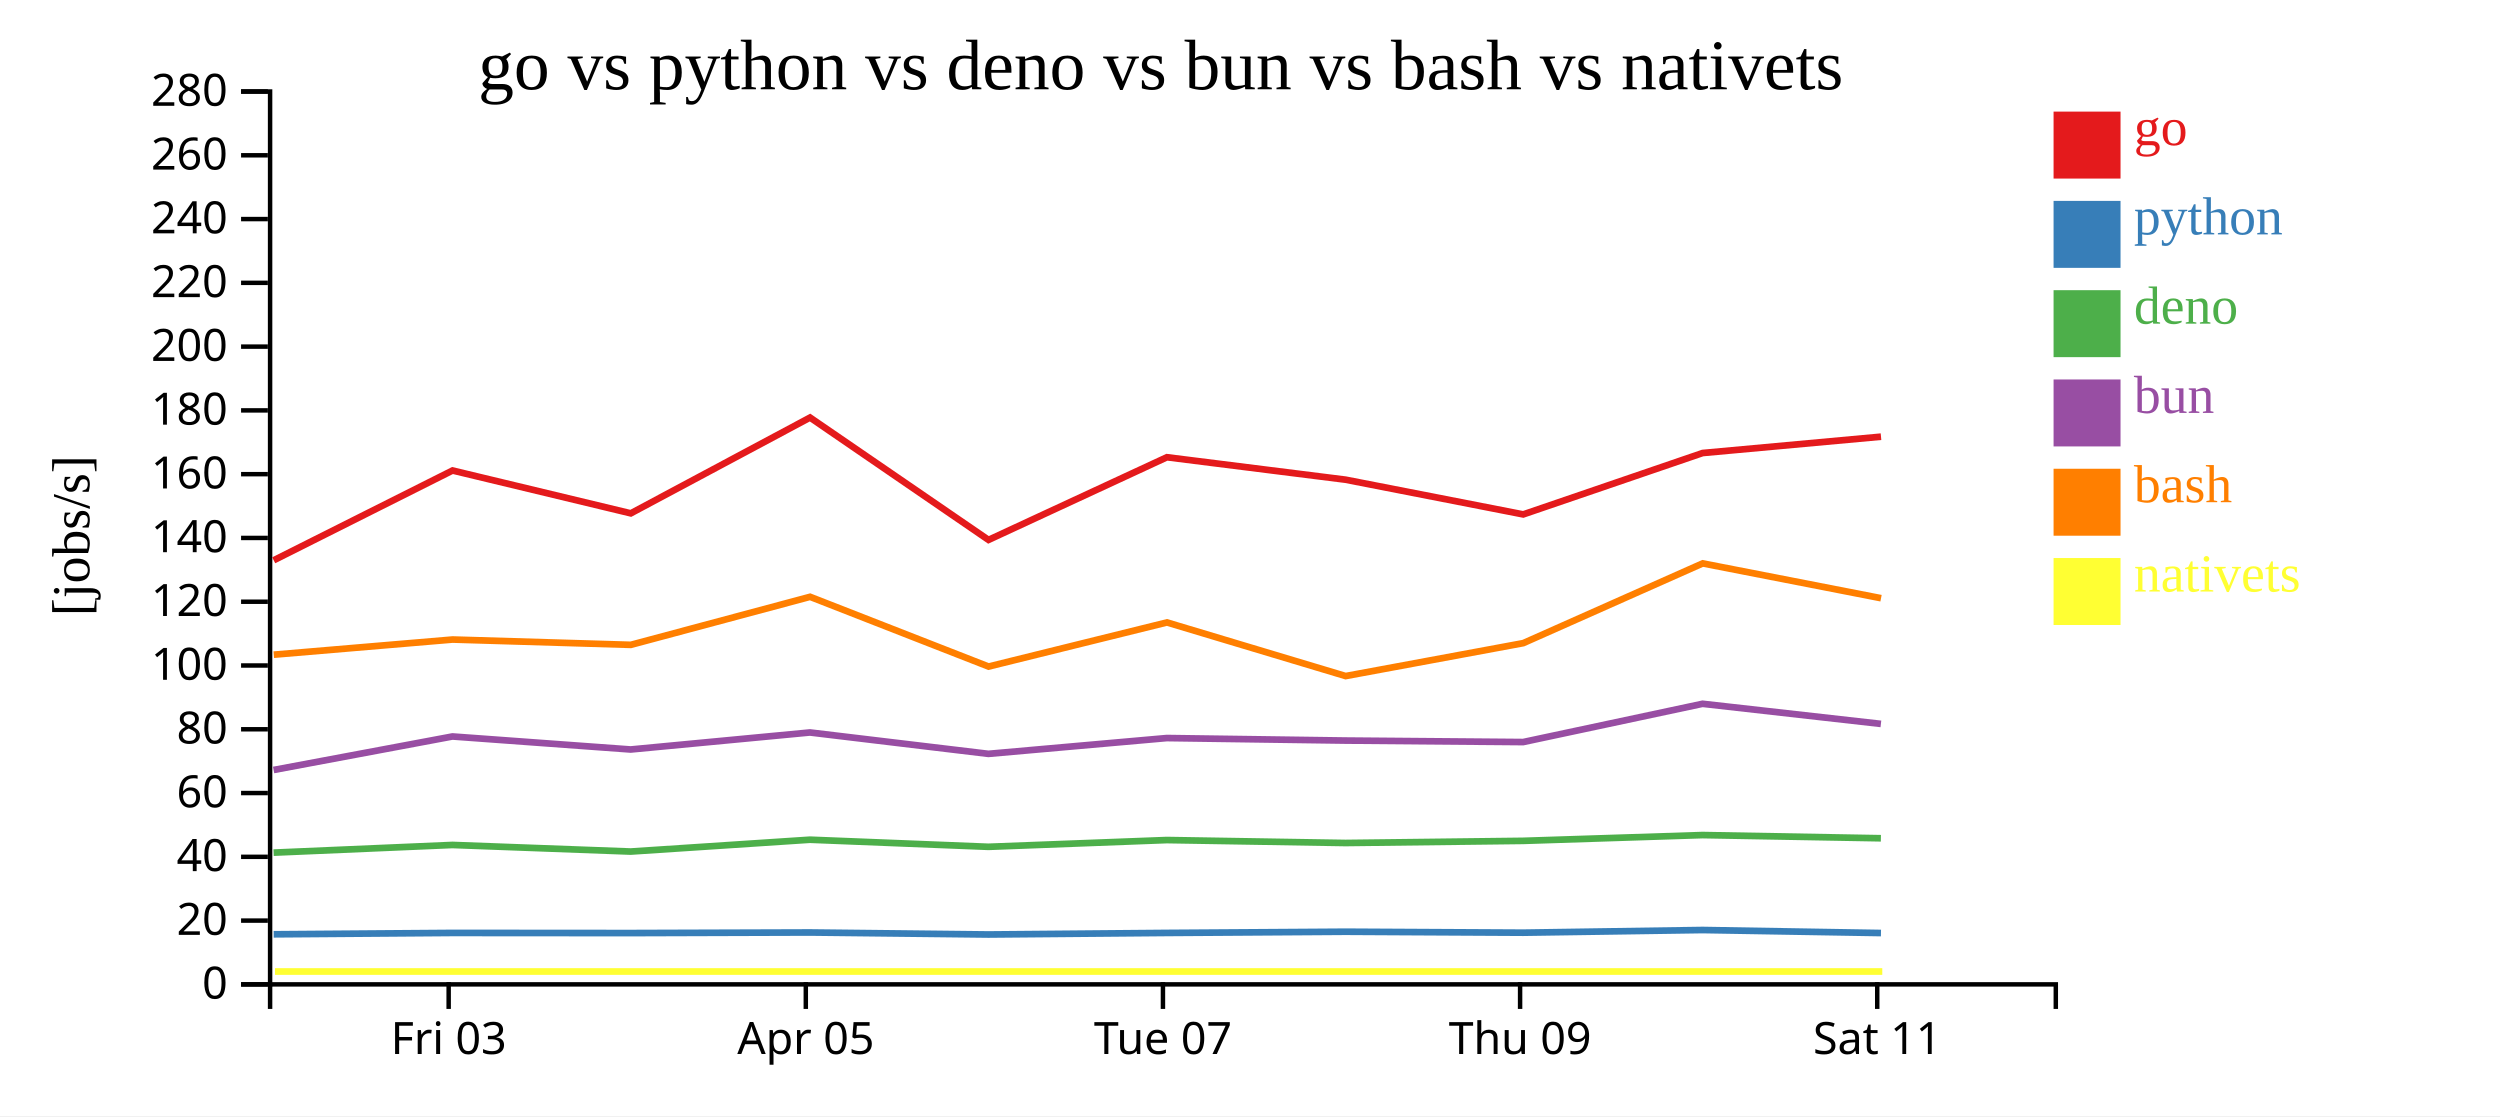
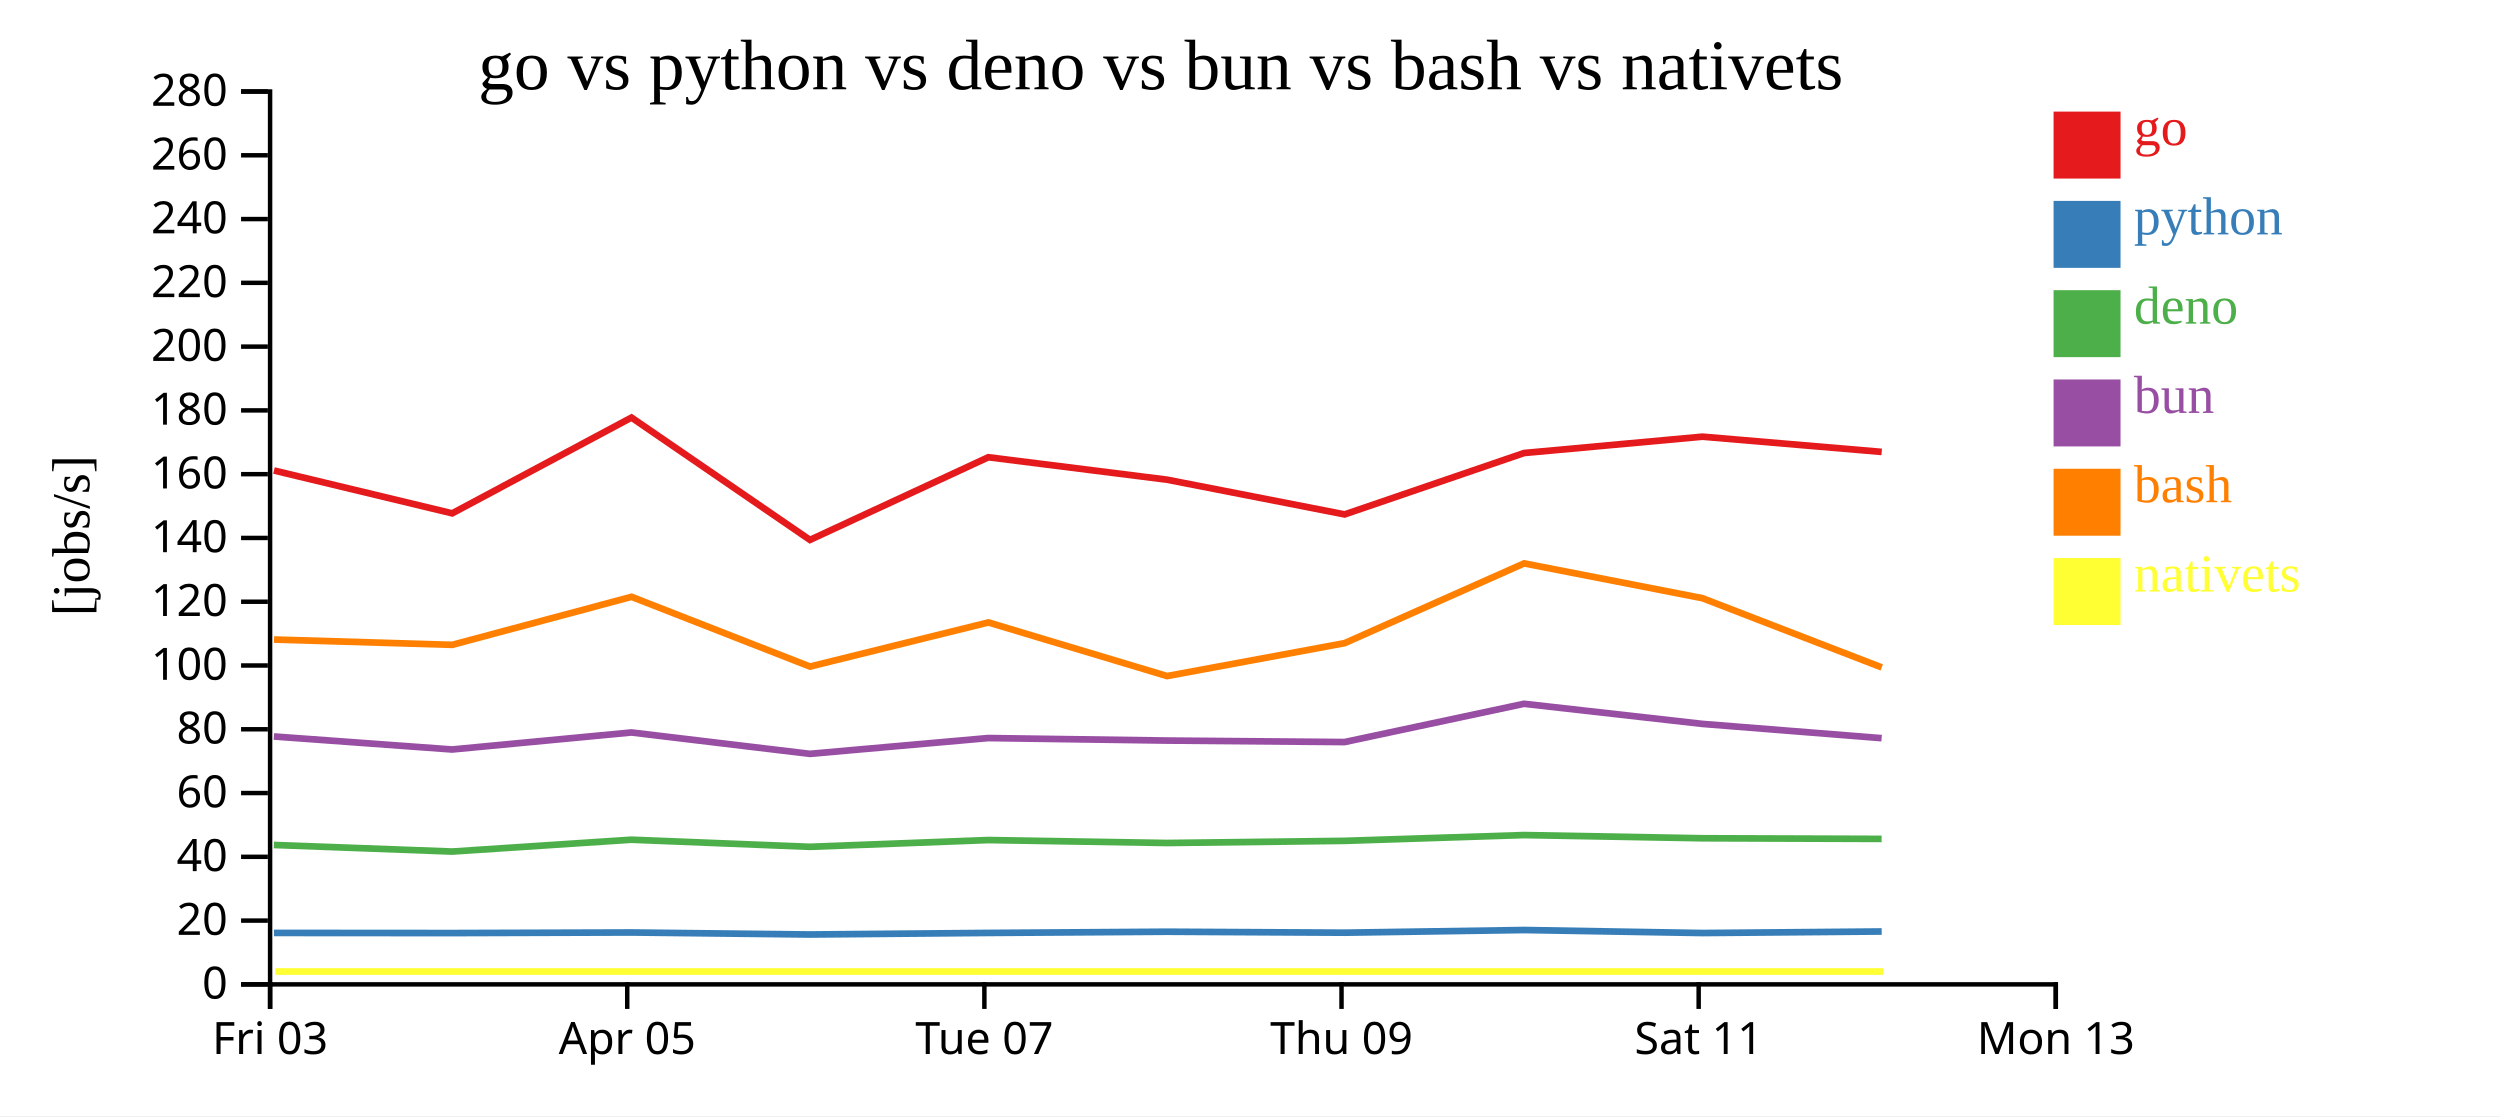
<svg xmlns="http://www.w3.org/2000/svg" width="560" height="250">
  <rect width="100%" height="100%" fill="white" />
  <g transform="translate(60,20)">
    <g transform="translate(0,200)" fill="none" font-size="10" font-family="sans-serif" text-anchor="middle">
      <path class="domain" stroke="currentColor" d="M0.5,6V0.5H400.5V6" />
-       <g class="tick" opacity="1" transform="translate(40.5,0)">
+       <g class="tick" opacity="1" transform="translate(0.5,0)">
        <line stroke="currentColor" y2="6" />
        <text fill="currentColor" y="9" dy="0.71em">Fri 03</text>
      </g>
-       <g class="tick" opacity="1" transform="translate(120.5,0)">
+       <g class="tick" opacity="1" transform="translate(80.5,0)">
        <line stroke="currentColor" y2="6" />
        <text fill="currentColor" y="9" dy="0.71em">Apr 05</text>
      </g>
-       <g class="tick" opacity="1" transform="translate(200.5,0)">
+       <g class="tick" opacity="1" transform="translate(160.5,0)">
        <line stroke="currentColor" y2="6" />
        <text fill="currentColor" y="9" dy="0.71em">Tue 07</text>
      </g>
-       <g class="tick" opacity="1" transform="translate(280.5,0)">
+       <g class="tick" opacity="1" transform="translate(240.5,0)">
        <line stroke="currentColor" y2="6" />
        <text fill="currentColor" y="9" dy="0.71em">Thu 09</text>
      </g>
-       <g class="tick" opacity="1" transform="translate(360.5,0)">
+       <g class="tick" opacity="1" transform="translate(320.5,0)">
        <line stroke="currentColor" y2="6" />
        <text fill="currentColor" y="9" dy="0.71em">Sat 11</text>
+       </g>
+       <g class="tick" opacity="1" transform="translate(400.5,0)">
+         <line stroke="currentColor" y2="6" />
+         <text fill="currentColor" y="9" dy="0.71em">Mon 13</text>
      </g>
    </g>
    <g fill="none" font-size="10" font-family="sans-serif" text-anchor="end">
      <path class="domain" stroke="currentColor" d="M-6,200.5H0.5V0.5H-6" />
      <g class="tick" opacity="1" transform="translate(0,200.5)">
        <line stroke="currentColor" x2="-6" />
        <text fill="currentColor" x="-9" dy="0.32em">0</text>
      </g>
      <g class="tick" opacity="1" transform="translate(0,186.2143)">
        <line stroke="currentColor" x2="-6" />
        <text fill="currentColor" x="-9" dy="0.32em">20</text>
      </g>
      <g class="tick" opacity="1" transform="translate(0,171.9286)">
        <line stroke="currentColor" x2="-6" />
        <text fill="currentColor" x="-9" dy="0.32em">40</text>
      </g>
      <g class="tick" opacity="1" transform="translate(0,157.6429)">
        <line stroke="currentColor" x2="-6" />
        <text fill="currentColor" x="-9" dy="0.32em">60</text>
      </g>
      <g class="tick" opacity="1" transform="translate(0,143.3571)">
        <line stroke="currentColor" x2="-6" />
        <text fill="currentColor" x="-9" dy="0.32em">80</text>
      </g>
      <g class="tick" opacity="1" transform="translate(0,129.0714)">
        <line stroke="currentColor" x2="-6" />
        <text fill="currentColor" x="-9" dy="0.32em">100</text>
      </g>
      <g class="tick" opacity="1" transform="translate(0,114.7857)">
        <line stroke="currentColor" x2="-6" />
        <text fill="currentColor" x="-9" dy="0.32em">120</text>
      </g>
      <g class="tick" opacity="1" transform="translate(0,100.5)">
        <line stroke="currentColor" x2="-6" />
        <text fill="currentColor" x="-9" dy="0.32em">140</text>
      </g>
      <g class="tick" opacity="1" transform="translate(0,86.21429)">
        <line stroke="currentColor" x2="-6" />
        <text fill="currentColor" x="-9" dy="0.32em">160</text>
      </g>
      <g class="tick" opacity="1" transform="translate(0,71.92857)">
        <line stroke="currentColor" x2="-6" />
        <text fill="currentColor" x="-9" dy="0.32em">180</text>
      </g>
      <g class="tick" opacity="1" transform="translate(0,57.64286)">
        <line stroke="currentColor" x2="-6" />
        <text fill="currentColor" x="-9" dy="0.32em">200</text>
      </g>
      <g class="tick" opacity="1" transform="translate(0,43.35714)">
        <line stroke="currentColor" x2="-6" />
        <text fill="currentColor" x="-9" dy="0.32em">220</text>
      </g>
      <g class="tick" opacity="1" transform="translate(0,29.07143)">
        <line stroke="currentColor" x2="-6" />
        <text fill="currentColor" x="-9" dy="0.32em">240</text>
      </g>
      <g class="tick" opacity="1" transform="translate(0,14.78571)">
        <line stroke="currentColor" x2="-6" />
        <text fill="currentColor" x="-9" dy="0.32em">260</text>
      </g>
      <g class="tick" opacity="1" transform="translate(0,0.5)">
        <line stroke="currentColor" x2="-6" />
        <text fill="currentColor" x="-9" dy="0.32em">280</text>
      </g>
    </g>
    <text text-anchor="middle" style="font-size: 12px" transform="rotate(-90)" y="-40" x="-100">[jobs/s]</text>
    <text text-anchor="middle" style="font-size: 16px" y="0" x="200">go vs python vs deno vs bun vs bash vs nativets</text>
-     <path class="line" fill="none" stroke="#e41a1c" stroke-width="1.5" d="M1.311,105.505L41.37,85.393L81.294,94.989L121.45,73.533L161.426,100.938L201.386,82.422L241.413,87.452L281.203,95.228L321.393,81.476L361.344,77.816" />
-     <path class="line" fill="none" stroke="#377eb8" stroke-width="1.5" d="M1.303,189.283L41.363,188.976L81.287,189.007L121.444,188.877L161.418,189.327L201.38,188.976L241.406,188.707L281.196,188.923L321.386,188.324L361.338,188.998" />
-     <path class="line" fill="none" stroke="#4daf4a" stroke-width="1.5" d="M1.283,170.992L41.344,169.27L81.267,170.748L121.425,168.095L161.398,169.687L201.361,168.172L241.387,168.83L281.177,168.352L321.369,167.056L361.319,167.77" />
-     <path class="line" fill="none" stroke="#984ea3" stroke-width="1.5" d="M1.287,152.476L41.348,144.97L81.271,147.885L121.428,144.074L161.402,148.863L201.364,145.324L241.391,145.887L281.181,146.222L321.372,137.65L361.323,142.154" />
-     <path class="line" fill="none" stroke="#ff7f00" stroke-width="1.5" d="M1.321,126.65L41.379,123.257L81.303,124.446L121.458,113.687L161.436,129.31L201.395,119.426L241.423,131.437L281.213,124.061L321.4,106.2L361.353,113.998" />
-     <path class="line" fill="none" stroke="#ffff33" stroke-width="1.5" d="M1.599,197.619L41.657,197.619L81.581,197.619L121.736,197.619L161.714,197.619L201.673,197.619L241.701,197.619L281.491,197.619L321.678,197.619L361.631,197.619" />
+     <path class="line" fill="none" stroke="#e41a1c" stroke-width="1.5" d="M1.37,85.393L41.294,94.989L81.45,73.533L121.426,100.938L161.386,82.422L201.413,87.452L241.203,95.228L281.393,81.476L321.344,77.816L361.503,81.23" />
+     <path class="line" fill="none" stroke="#377eb8" stroke-width="1.5" d="M1.363,188.976L41.287,189.007L81.444,188.877L121.418,189.327L161.38,188.976L201.406,188.707L241.196,188.923L281.386,188.324L321.338,188.998L361.497,188.654" />
+     <path class="line" fill="none" stroke="#4daf4a" stroke-width="1.5" d="M1.344,169.27L41.267,170.748L81.425,168.095L121.398,169.687L161.361,168.172L201.387,168.83L241.177,168.352L281.369,167.056L321.319,167.77L361.478,167.912" />
+     <path class="line" fill="none" stroke="#984ea3" stroke-width="1.5" d="M1.348,144.97L41.271,147.885L81.428,144.074L121.402,148.863L161.364,145.324L201.391,145.887L241.181,146.222L281.372,137.65L321.323,142.154L361.482,145.349" />
+     <path class="line" fill="none" stroke="#ff7f00" stroke-width="1.5" d="M1.379,123.257L41.303,124.446L81.458,113.687L121.436,129.31L161.395,119.426L201.423,131.437L241.213,124.061L281.4,106.2L321.353,113.998L361.513,129.505" />
+     <path class="line" fill="none" stroke="#ffff33" stroke-width="1.5" d="M1.657,197.619L41.581,197.619L81.736,197.619L121.714,197.619L161.673,197.619L201.701,197.619L241.491,197.619L281.678,197.619L321.631,197.619L361.792,197.619" />
    <rect class="dot" x="400" y="5" width="15" height="15" style="fill: #e41a1c;" />
    <rect class="dot" x="400" y="25" width="15" height="15" style="fill: #377eb8;" />
    <rect class="dot" x="400" y="45" width="15" height="15" style="fill: #4daf4a;" />
    <rect class="dot" x="400" y="65" width="15" height="15" style="fill: #984ea3;" />
    <rect class="dot" x="400" y="85" width="15" height="15" style="fill: #ff7f00;" />
    <rect class="dot" x="400" y="105" width="15" height="15" style="fill: #ffff33;" />
    <text class="label" x="418" y="12.5" style="fill: #e41a1c; alignment-baseline: middle;" text-anchor="left">go</text>
    <text class="label" x="418" y="32.5" style="fill: #377eb8; alignment-baseline: middle;" text-anchor="left">python</text>
    <text class="label" x="418" y="52.5" style="fill: #4daf4a; alignment-baseline: middle;" text-anchor="left">deno</text>
    <text class="label" x="418" y="72.5" style="fill: #984ea3; alignment-baseline: middle;" text-anchor="left">bun</text>
    <text class="label" x="418" y="92.5" style="fill: #ff7f00; alignment-baseline: middle;" text-anchor="left">bash</text>
    <text class="label" x="418" y="112.5" style="fill: #ffff33; alignment-baseline: middle;" text-anchor="left">nativets</text>
  </g>
</svg>
